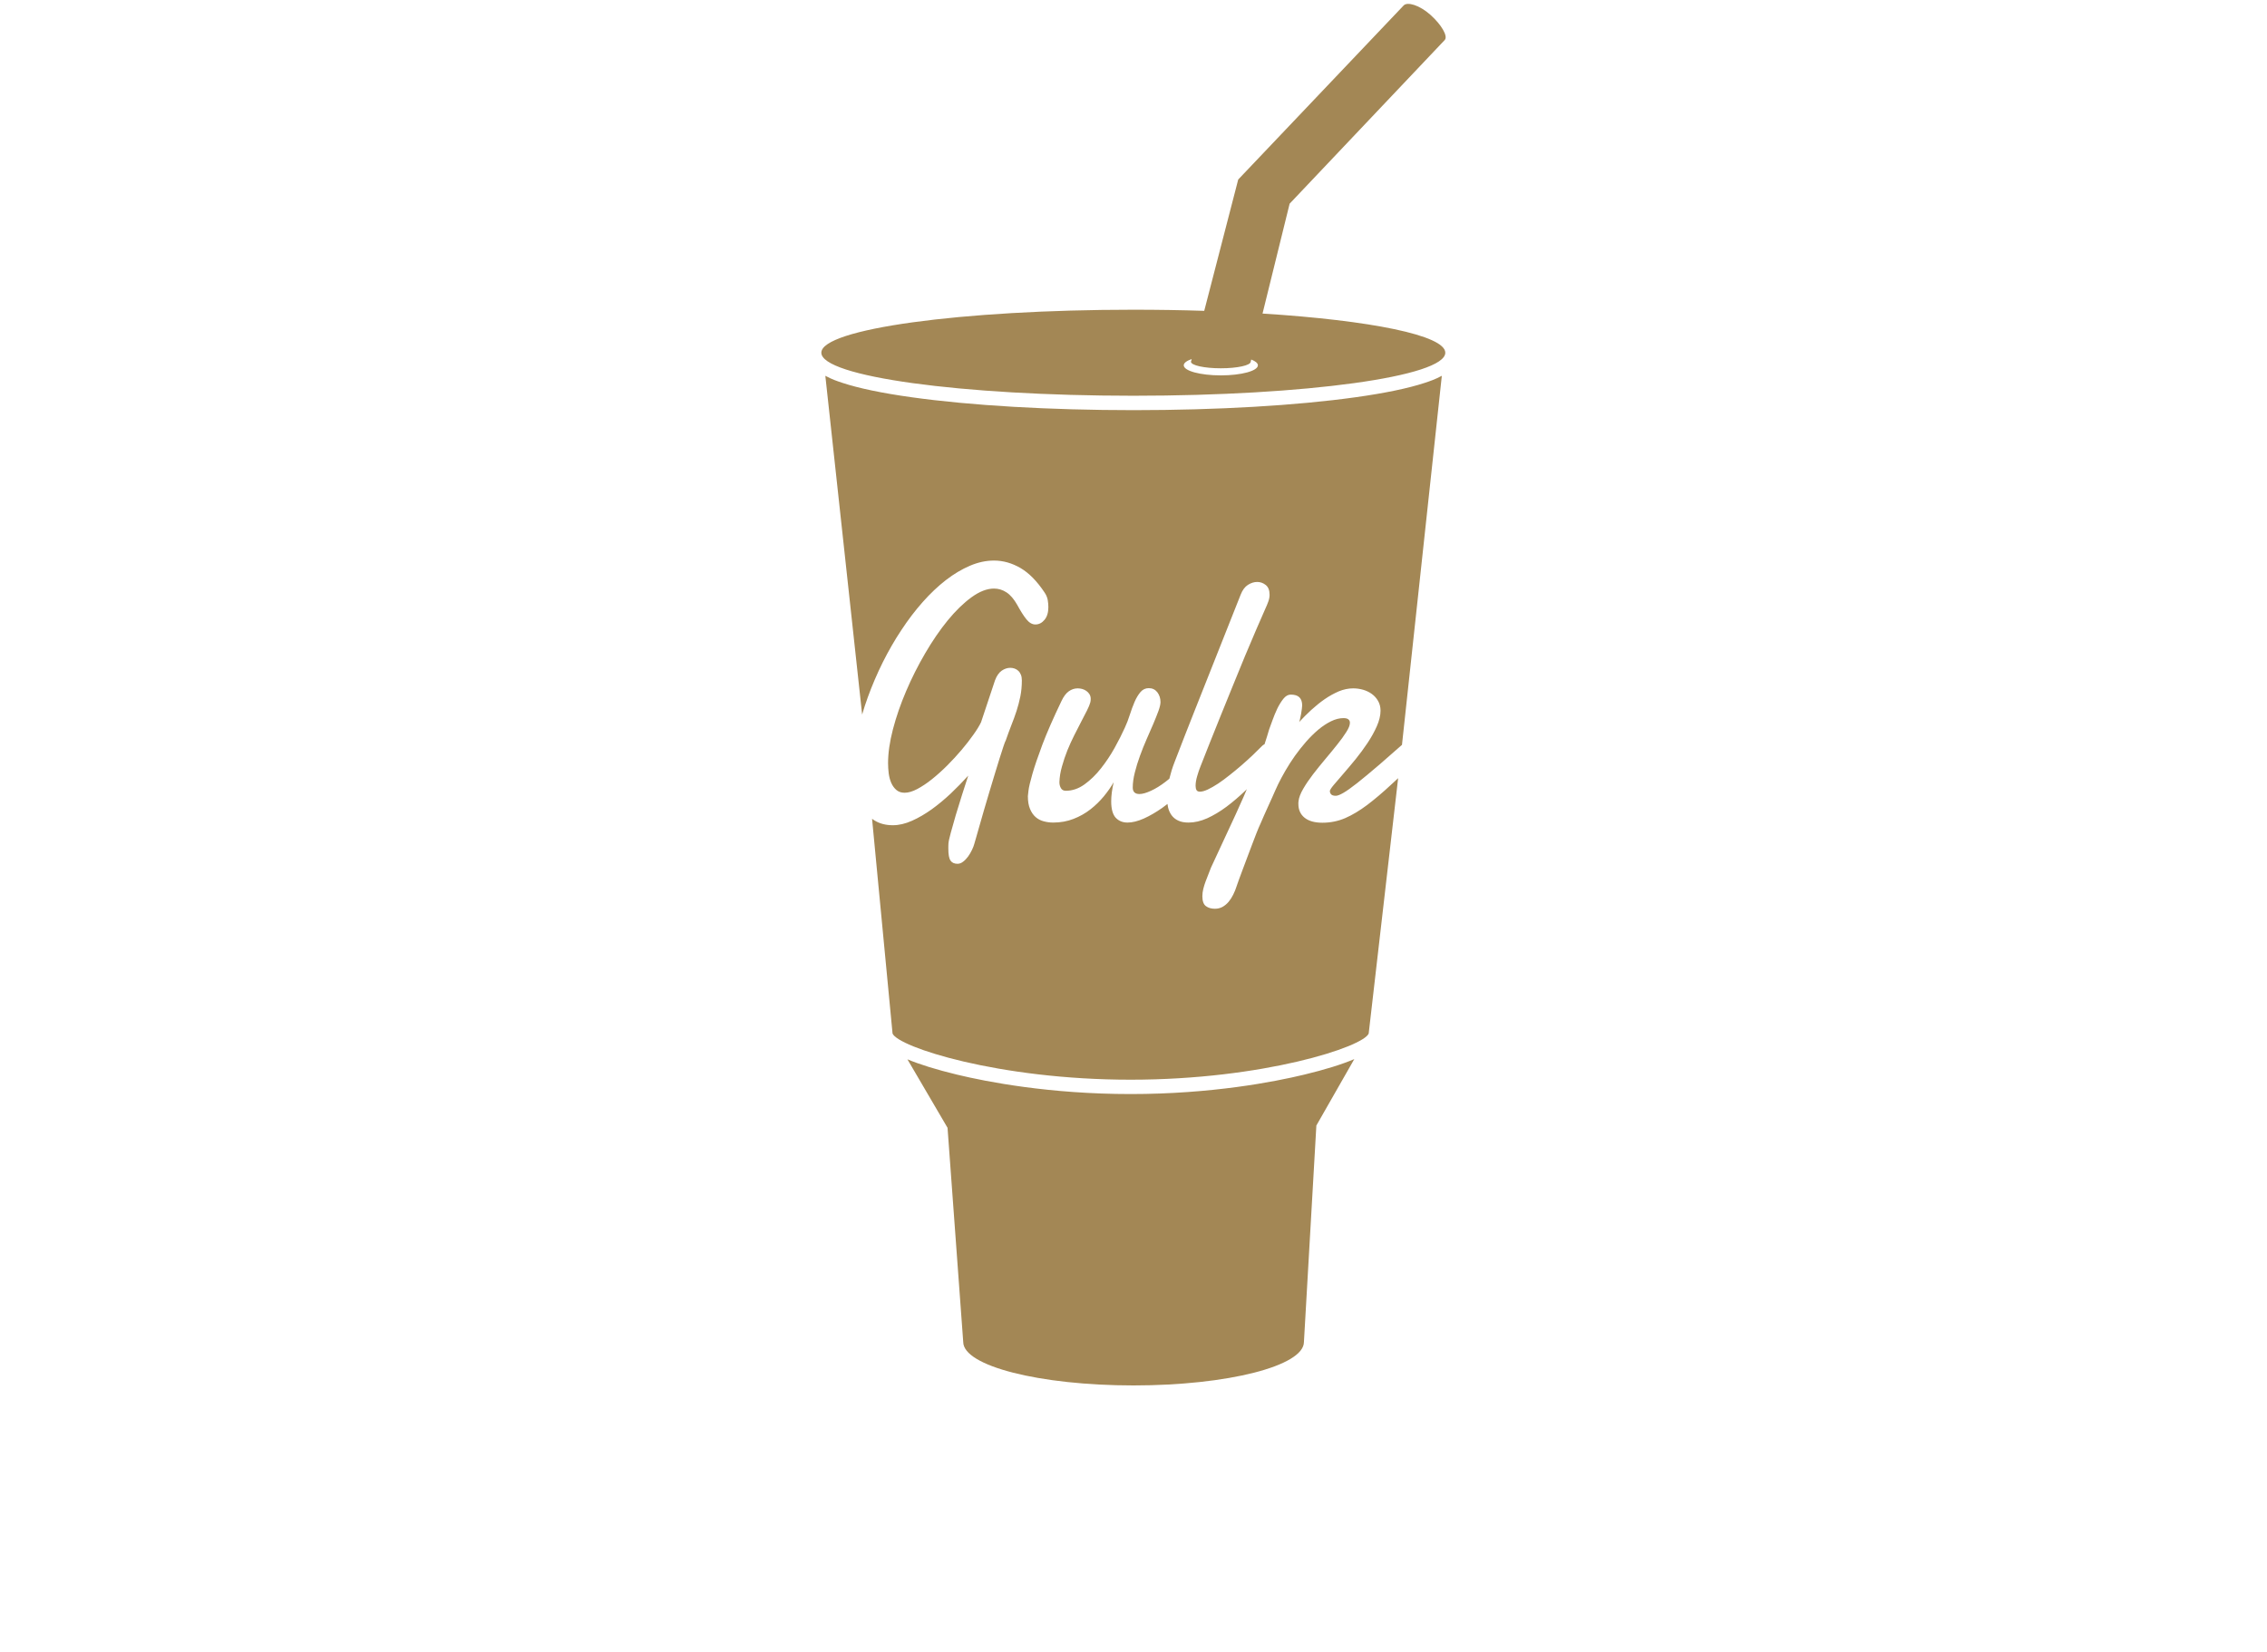
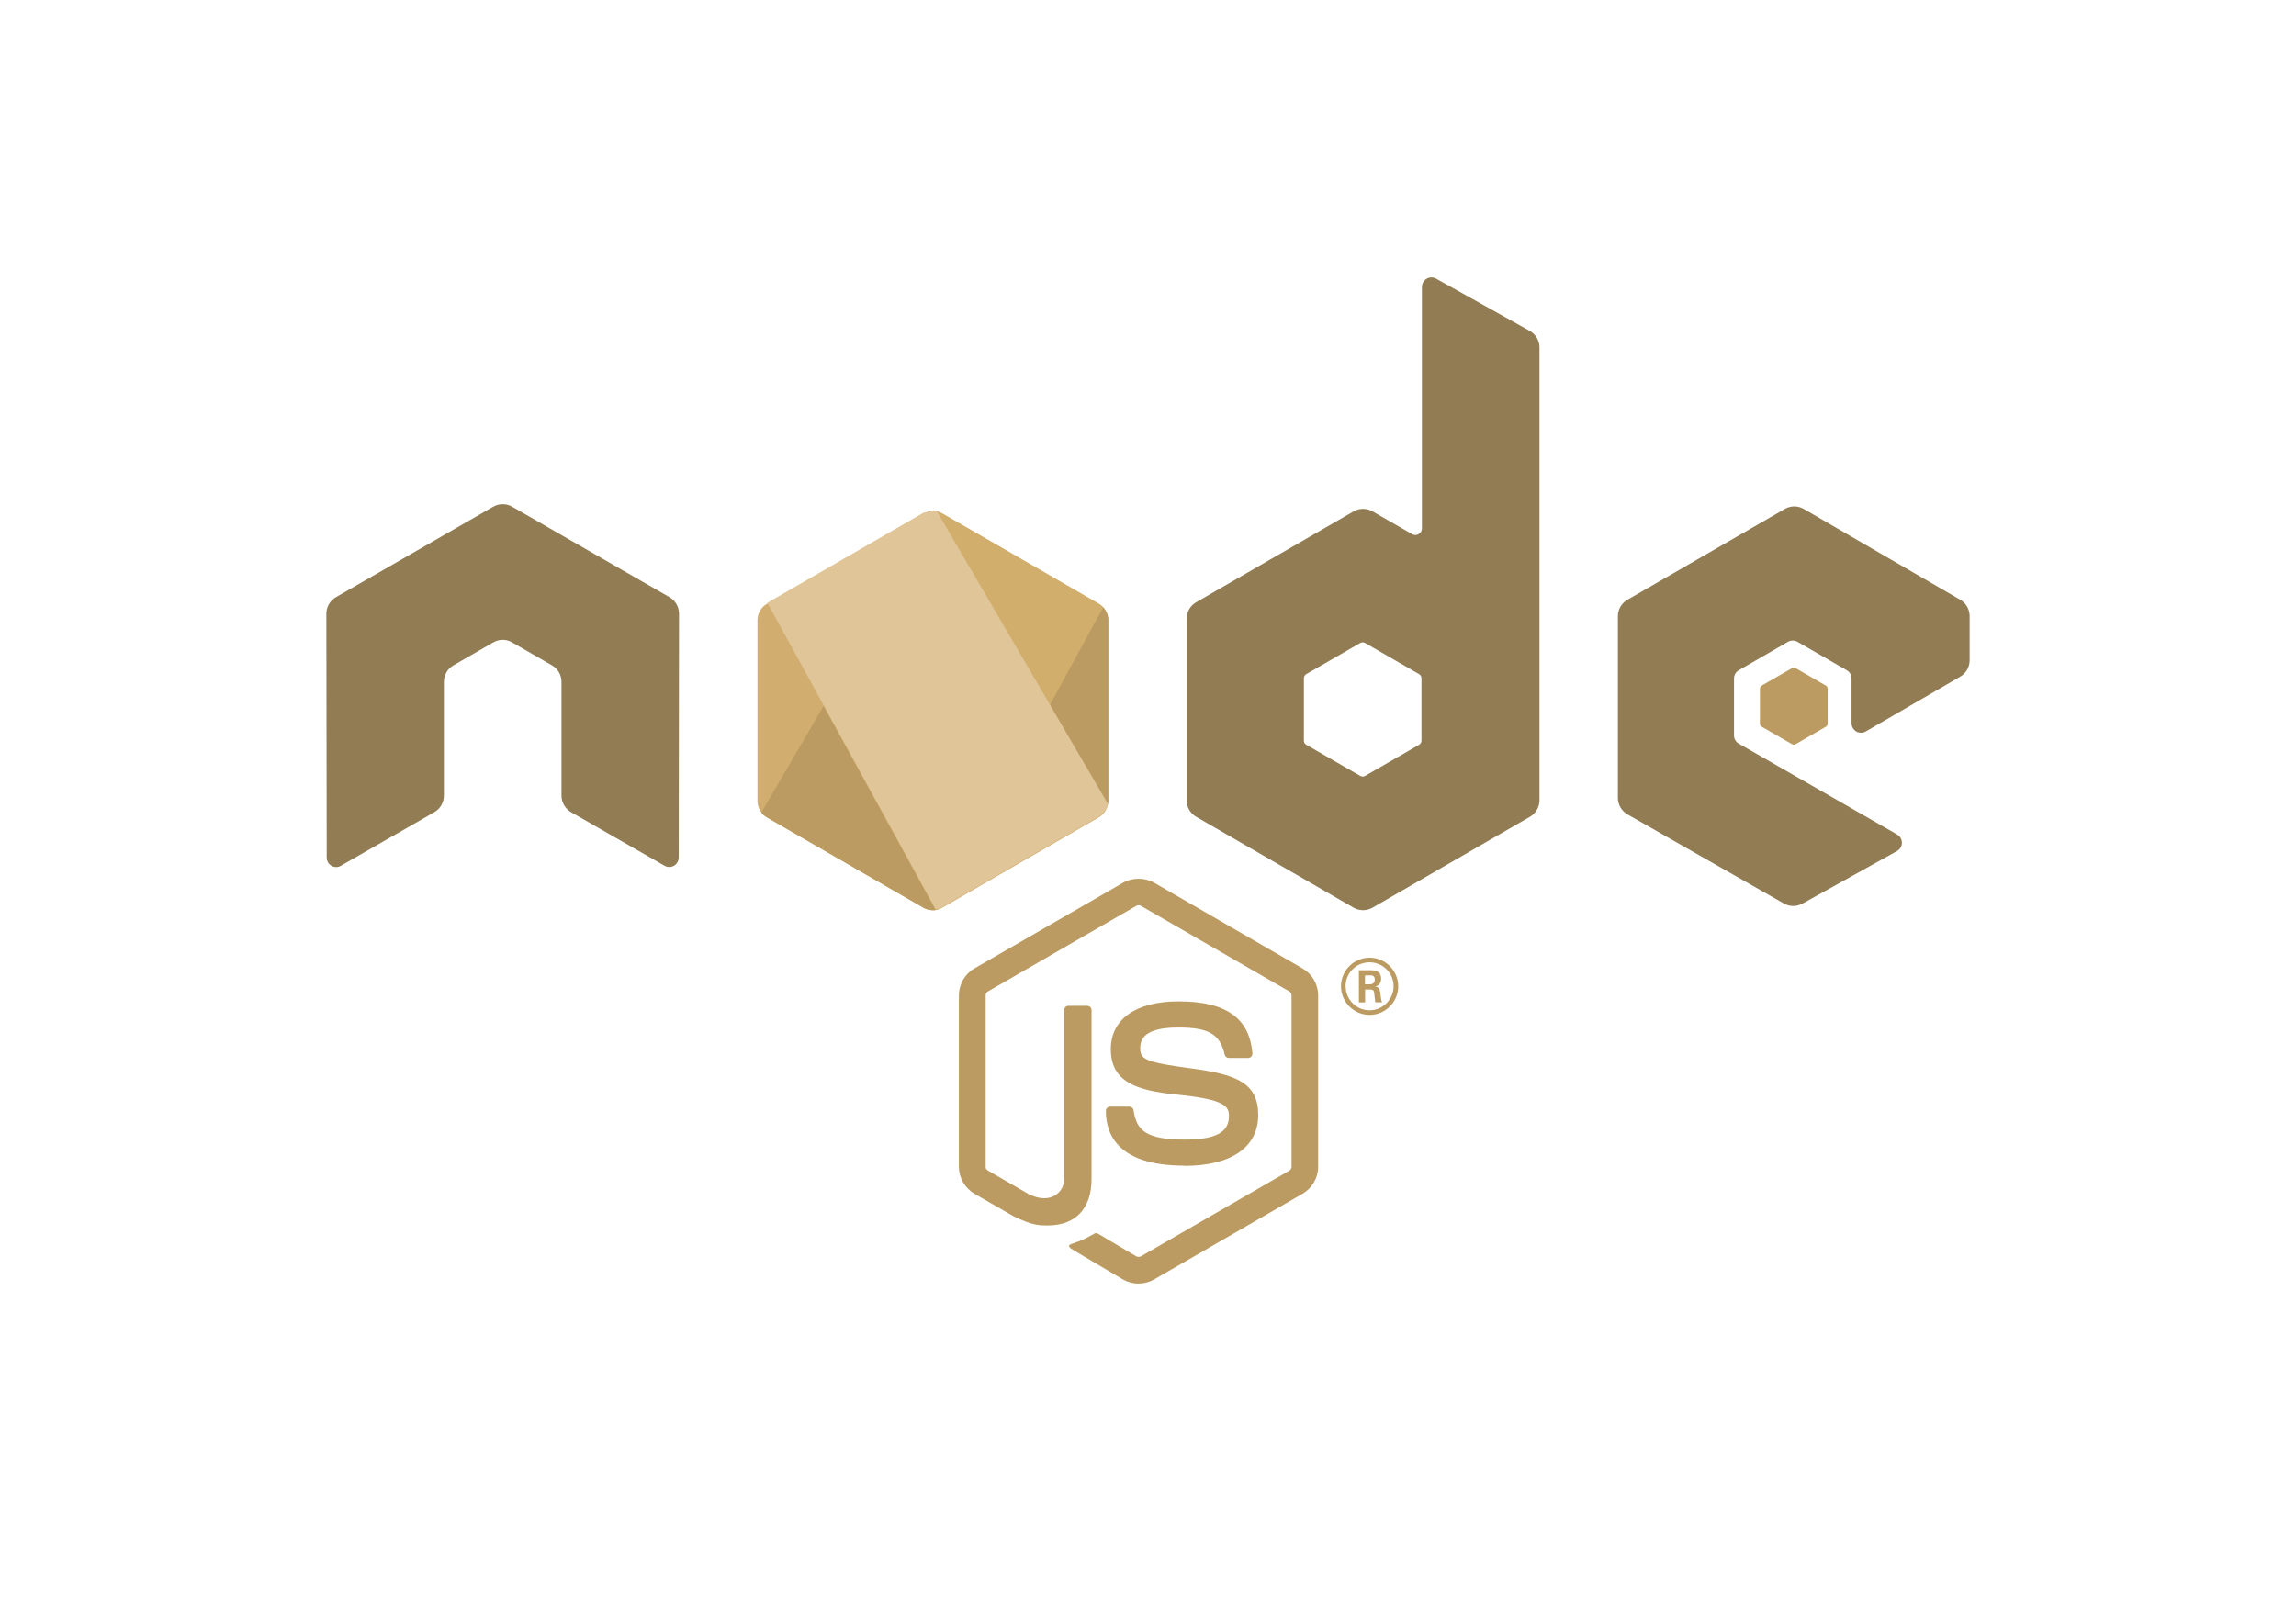
- <svg xmlns="http://www.w3.org/2000/svg" xml:space="preserve" width="4.25in" height="3.097in" version="1.1" style="shape-rendering:geometricPrecision; text-rendering:geometricPrecision; image-rendering:optimizeQuality; fill-rule:evenodd; clip-rule:evenodd" viewBox="0 0 42498 30965">
+ <svg xmlns="http://www.w3.org/2000/svg" xml:space="preserve" width="4.553in" height="3.183in" version="1.1" style="shape-rendering:geometricPrecision; text-rendering:geometricPrecision; image-rendering:optimizeQuality; fill-rule:evenodd; clip-rule:evenodd" viewBox="0 0 45533 31832">
  <defs>
    <style type="text/css">
   
-     .fil0 {fill:none}
-     .fil1 {fill:#A38755}
+     .fil5 {fill:none}
+     .fil2 {fill:#927C53}
+     .fil1 {fill:#BB9B61}
+     .fil0 {fill:#D1AE70}
+     .fil3 {fill:#D2AE6D}
+     .fil4 {fill:#E0C598}
   
  </style>
  </defs>
  <g id="Layer_x0020_1">
-     <g id="_2598352481456">
-       <rect class="fil0" width="42498" height="30965" />
-       <path class="fil1" d="M16348 15349l384 4026c100,251 1982,866 4463,866 2483,0 4365,-616 4463,-866l552 -4787 -133 123c-158,147 -307,273 -447,379 -141,106 -278,188 -411,246 -134,58 -277,87 -430,87 -143,0 -254,-31 -332,-93 -78,-63 -117,-149 -117,-258l0 -25c0,-8 1,-17 3,-29 7,-66 37,-144 87,-230 51,-88 112,-178 184,-272 72,-93 148,-188 229,-284 81,-96 156,-187 224,-273 69,-85 126,-164 171,-236 46,-71 68,-129 68,-174 0,-26 -9,-47 -28,-63 -19,-16 -50,-24 -93,-24 -76,0 -153,20 -233,59 -80,39 -160,92 -238,157 -78,66 -154,141 -229,226 -74,85 -144,173 -209,264 -65,92 -124,184 -178,277 -53,92 -99,177 -137,255l-48 104 -67 151 -78 172 -75 167 -61 141 -38 85c-9,20 -25,58 -46,114l-75 196 -89 236 -88 234 -72 194c-21,56 -34,94 -40,114 -18,58 -40,112 -66,164 -25,51 -54,96 -87,135 -33,39 -71,70 -113,94 -43,23 -90,35 -143,35 -68,0 -124,-16 -168,-49 -44,-32 -67,-94 -67,-185 0,-45 6,-91 17,-137 12,-47 26,-94 43,-139 17,-46 34,-91 52,-134l49 -126c102,-223 206,-446 311,-670 106,-225 207,-446 304,-666l58 -137 -17 18c-123,118 -244,222 -366,313 -121,90 -242,162 -361,216 -120,53 -236,80 -349,80 -78,0 -142,-12 -194,-37 -52,-24 -93,-58 -124,-100 -31,-43 -54,-93 -67,-151 -4,-20 -7,-40 -10,-61 -33,26 -66,51 -100,75 -117,82 -231,148 -344,199 -113,50 -215,75 -305,75 -91,0 -164,-30 -221,-90 -56,-61 -85,-163 -85,-308 0,-103 15,-222 46,-358 -49,87 -111,175 -184,264 -74,89 -157,171 -251,244 -95,74 -200,134 -317,179 -117,46 -244,69 -381,69 -62,0 -122,-8 -180,-24 -57,-15 -108,-42 -151,-80 -43,-38 -78,-89 -104,-152 -27,-64 -40,-143 -40,-239l11 -102c8,-66 32,-170 73,-312 40,-141 103,-325 187,-550 85,-225 205,-499 359,-820 40,-85 85,-145 137,-182 52,-37 108,-55 168,-55 27,0 54,4 82,11 28,8 55,20 79,37 25,17 44,38 60,64 15,25 22,55 22,88 0,23 -3,44 -8,64 -10,38 -30,88 -61,149l-109 211 -131 256c-46,91 -89,186 -129,284 -39,98 -73,198 -101,300 -29,101 -45,200 -48,296 0,40 9,77 28,110 19,34 50,50 93,50 122,0 239,-40 350,-120 111,-80 214,-180 308,-300 94,-119 180,-247 256,-384 76,-138 140,-263 191,-377 35,-76 67,-157 94,-244 28,-87 57,-167 89,-241 32,-74 69,-135 110,-184 42,-49 94,-74 156,-74 68,0 121,26 161,77 39,52 59,113 59,184 0,40 -13,96 -38,166 -26,70 -58,151 -96,241l-126 289c-45,103 -87,207 -125,313 -39,106 -71,210 -96,311 -26,102 -39,196 -39,283 0,80 42,121 125,121 58,0 130,-21 217,-61 87,-40 178,-96 273,-169l71 -57c27,-109 58,-210 94,-302 66,-174 133,-347 201,-519l186 -472 856 -2158c34,-87 80,-148 137,-184 57,-36 115,-54 174,-54 58,0 111,19 159,57 48,38 72,100 72,184 0,41 -8,83 -24,127 -16,45 -36,93 -60,144 -47,105 -103,233 -168,385 -65,152 -135,317 -210,495 -74,179 -150,365 -228,557l-229 564c-74,183 -144,357 -209,521l-168 426c-21,52 -41,111 -61,179 -20,68 -30,129 -30,183 0,33 6,60 17,80 12,20 33,30 65,30 40,0 89,-14 149,-42 59,-28 123,-65 192,-110 68,-46 140,-98 214,-158 75,-59 149,-120 222,-183 74,-64 144,-128 211,-191 66,-64 126,-122 179,-176 12,-13 27,-22 43,-29 32,-95 61,-188 87,-279l62 -170c26,-74 57,-147 90,-218 34,-71 73,-133 115,-186 42,-52 88,-78 137,-78 75,0 130,17 164,52 34,34 51,85 51,152 0,13 -2,34 -6,63l-14 93c-6,32 -12,63 -19,92 -6,29 -12,50 -18,63 70,-76 145,-151 226,-226 81,-74 165,-142 251,-202 87,-60 176,-109 266,-148 90,-37 181,-56 271,-56 62,0 124,9 185,26 61,18 116,44 164,79 48,35 87,78 117,131 30,52 46,113 46,182 0,91 -24,189 -70,293 -46,104 -104,208 -173,312 -70,105 -145,207 -226,307 -81,99 -157,189 -228,271l-178 207c-48,57 -73,96 -75,116 0,26 9,48 26,65 17,17 45,25 85,25 32,0 79,-18 141,-54 62,-35 149,-97 261,-185 112,-88 254,-207 427,-355 118,-102 256,-223 412,-361l747 -6919c-120,66 -245,108 -319,132 -309,102 -746,193 -1297,270 -1114,156 -2592,242 -4163,242 -1570,0 -3048,-86 -4162,-242 -552,-77 -988,-168 -1297,-270 -74,-24 -199,-66 -319,-132l690 6351c32,-109 67,-219 107,-327 81,-223 175,-442 281,-655 107,-213 222,-414 348,-603 125,-190 258,-365 399,-524 142,-160 287,-297 435,-412 149,-115 299,-204 451,-269 152,-65 302,-97 451,-97 171,0 337,47 497,140 160,94 309,246 449,456 32,46 52,94 61,142 8,48 12,93 12,135 0,101 -24,180 -72,238 -48,58 -105,87 -171,87 -60,0 -116,-32 -168,-96 -51,-63 -109,-154 -173,-272 -61,-107 -127,-185 -200,-233 -72,-48 -151,-72 -235,-72 -132,0 -273,55 -423,164 -150,109 -298,254 -445,433 -147,180 -287,385 -422,616 -135,231 -254,467 -357,709 -104,243 -186,481 -248,717 -61,235 -91,446 -91,634 0,62 4,126 12,192 9,66 25,126 48,179 24,54 56,98 96,132 41,35 92,52 154,52 70,0 149,-23 238,-70 88,-47 180,-108 275,-184 95,-76 191,-162 287,-258 96,-96 185,-193 268,-291 83,-98 156,-192 220,-283 65,-90 113,-169 145,-236l262 -786c32,-85 74,-145 126,-181 52,-35 105,-53 160,-53 26,0 52,4 79,13 26,9 50,23 70,42 21,19 38,44 50,74 12,30 18,65 18,105 0,107 -9,207 -28,301 -19,94 -43,185 -72,275 -29,89 -62,179 -98,269 -35,90 -70,185 -104,283 -8,11 -21,46 -41,105l-72 223c-28,89 -59,189 -92,299l-102 338 -100 338 -86 300 -64 224 -31 107c-9,35 -24,75 -45,118 -21,44 -45,85 -73,124 -29,39 -60,72 -94,97 -33,26 -68,39 -104,39 -60,0 -104,-20 -131,-60 -28,-41 -41,-114 -41,-221l0 -47c0,-16 1,-32 2,-50 2,-36 16,-103 43,-201 26,-98 58,-209 94,-333 37,-124 77,-252 119,-385l115 -356c-100,111 -209,222 -325,333 -117,110 -237,210 -359,298 -123,88 -246,160 -370,215 -125,56 -244,84 -359,84 -132,0 -245,-29 -340,-87 -18,-10 -34,-22 -50,-34zm5992 -8619l-8 33c-4,6 -6,12 -6,17 0,68 251,123 560,123 309,0 560,-55 560,-123l10 -41c79,30 125,68 125,108 0,105 -311,189 -695,189 -384,0 -695,-84 -695,-189 0,-44 56,-85 149,-117zm1328 -853l508 -2060 2907 -3068 2 -3c62,-70 -63,-285 -270,-470 -207,-184 -431,-247 -500,-177l-2 2 -3101 3263 -637 2462c-427,-14 -872,-21 -1329,-21 -3230,0 -5849,361 -5849,806 0,446 2619,807 5849,807 3230,0 5848,-361 5848,-807 0,-326 -1405,-607 -3426,-734zm-2473 14633c-1517,0 -2690,-228 -3254,-364 -385,-93 -695,-189 -930,-287l752 1284 294 4015c0,450 1430,815 3193,815 1764,0 3194,-365 3194,-815l233 -4058 711 -1245c-236,100 -548,197 -939,291 -564,136 -1736,364 -3254,364z" />
+     <g id="_1502933122112">
+       <g>
+         <path class="fil0" d="M18312 10186l-3103 1791c-116,67 -187,191 -187,325l0 3585c0,134 71,258 187,325l3104 1792c116,67 259,67 375,0l3104 -1792c115,-67 187,-191 187,-325l0 -3585c0,-134 -72,-258 -188,-325l-3103 -1791c-58,-34 -123,-50 -188,-50 -65,0 -130,16 -188,50z" />
+         <g>
+           <path class="fil1" d="M22580 25462c-108,0 -215,-28 -309,-82l-982 -582c-147,-82 -76,-111 -27,-128 195,-68 235,-84 444,-202 22,-13 51,-8 73,5l755 448c27,14 66,14 91,0l2943 -1699c28,-16 45,-47 45,-80l0 -3396c0,-34 -17,-64 -45,-81l-2942 -1697c-27,-16 -64,-16 -91,0l-2941 1697c-29,16 -47,48 -47,80l0 3397c0,32 18,63 46,78l806 466c437,219 705,-39 705,-298l0 -3352c0,-48 37,-85 85,-85l373 0c47,0 85,37 85,85l0 3353c0,584 -318,919 -872,919 -170,0 -304,0 -678,-184l-772 -445c-191,-111 -309,-317 -309,-537l0 -3397c0,-221 118,-427 309,-536l2946 -1699c186,-106 434,-106 619,0l2942 1700c190,110 309,315 309,536l0 3396c0,221 -119,426 -309,537l-2942 1699c-95,55 -202,83 -311,83l1 1zm0 0l0 0 0 0z" />
+         </g>
+         <g>
+           <path class="fil1" d="M23489 23122c-1288,0 -1558,-591 -1558,-1087 0,-47 38,-85 85,-85l380 0c42,0 78,31 84,72 58,388 229,583 1008,583 620,0 884,-140 884,-469 0,-189 -76,-330 -1039,-424 -806,-80 -1304,-257 -1304,-902 0,-594 501,-947 1340,-947 942,0 1409,327 1468,1030 2,24 -7,47 -23,65 -16,17 -39,27 -62,27l-383 0c-39,0 -74,-28 -82,-66 -92,-407 -315,-538 -920,-538 -677,0 -755,236 -755,413 0,214 92,277 1006,398 905,120 1334,289 1334,925 0,641 -535,1009 -1467,1009l4 -4zm3580 -3598l99 0c81,0 96,-57 96,-90 0,-87 -59,-87 -92,-87l-102 0 -1 177zm-120 -279l219 0c75,0 222,0 222,168 0,117 -75,142 -120,156 88,6 94,64 106,145 6,51 15,138 33,168l-135 0c-4,-30 -24,-192 -24,-201 -9,-36 -22,-53 -67,-53l-111 0 0 255 -123 0 0 -638zm-263 317c0,264 213,478 475,478 263,0 476,-219 476,-478 0,-264 -216,-474 -477,-474 -258,0 -475,207 -475,473l1 1zm1043 2c0,312 -256,567 -568,567 -309,0 -567,-252 -567,-567 0,-322 264,-568 567,-568 306,0 567,247 567,568l1 0zm0 0l0 0 0 0z" />
+         </g>
+         <path class="fil2" d="M13466 12174c0,-136 -71,-260 -188,-328l-3121 -1795c-52,-31 -111,-47 -171,-49l-32 0c-60,2 -119,18 -173,49l-3120 1795c-116,68 -189,193 -189,328l7 4836c0,67 35,129 94,163 57,35 129,35 187,0l1855 -1063c117,-69 188,-193 188,-327l0 -2259c0,-135 72,-259 189,-326l789 -455c59,-34 123,-51 189,-51 64,0 130,17 187,51l790 455c117,67 188,191 188,326l0 2259c0,134 73,258 189,327l1854 1062c58,34 131,34 189,0 57,-34 93,-96 93,-163l6 -4835zm14724 2518c0,33 -18,64 -47,81l-1072 618c-29,17 -65,17 -94,0l-1072 -618c-29,-17 -47,-48 -47,-81l0 -1238c0,-34 18,-65 47,-82l1071 -618c29,-17 65,-17 95,0l1072 618c29,17 47,48 47,82l0 1238zm290 -9165c-59,-33 -130,-32 -188,2 -57,34 -93,96 -93,163l0 4788c0,47 -25,91 -66,114 -40,24 -91,24 -131,0l-782 -450c-116,-67 -260,-67 -377,0l-3121 1802c-117,67 -189,191 -189,325l0 3604c0,135 72,259 189,327l3121 1802c117,67 260,67 377,0l3122 -1803c116,-68 188,-192 188,-327l0 -8981c0,-137 -74,-263 -194,-330l-1856 -1036zm10394 7895c116,-68 187,-192 187,-326l0 -874c0,-134 -71,-258 -187,-326l-3102 -1800c-117,-68 -261,-68 -378,0l-3120 1801c-118,68 -189,192 -189,327l0 3602c0,135 73,261 190,328l3101 1767c114,66 254,66 370,2l1875 -1042c59,-33 97,-96 97,-164 0,-67 -36,-131 -95,-164l-3140 -1802c-59,-33 -95,-96 -95,-163l0 -1130c0,-67 35,-129 94,-163l977 -564c58,-33 130,-33 188,0l977 564c59,33 95,96 95,163l0 888c0,67 36,130 94,164 58,33 130,33 189,-1l1872 -1087zm0 0z" />
+         <path class="fil1" d="M35537 13253c23,-13 50,-13 73,0l599 346c22,13 36,36 36,62l0 692c0,26 -14,50 -36,63l-599 345c-23,13 -50,13 -73,0l-598 -345c-23,-13 -37,-37 -37,-63l0 -692c0,-26 13,-49 36,-62l599 -346zm0 0z" />
+         <path class="fil3" d="M15099 16115c29,38 66,71 110,97l2663 1537 443 255c66,39 142,55 216,49 25,-2 50,-6 74,-13l3273 -5994c-25,-27 -54,-50 -87,-69l-2032 -1174 -1074 -618c-31,-17 -64,-30 -98,-39l-3488 5969z" />
+         <path class="fil1" d="M15209 16212l2710 1564 396 228c65,38 139,54 212,50 9,-1 19,-2 28,-4l-2222 -4047 -1234 2112c29,38 66,71 110,97z" />
+         <path class="fil1" d="M20818 13987l1153 1974c5,-24 8,-49 8,-74l0 -3585c0,-96 -37,-187 -101,-256l-1060 1941z" />
+         <path class="fil4" d="M15218 11957l3337 6078c47,-6 93,-22 134,-46l3103 -1792c94,-55 159,-146 180,-250l-3400 -5818 -259 42 -3095 1786z" />
+       </g>
+       <polygon class="fil5" points="0,0 45533,0 45533,31832 0,31832 " />
    </g>
  </g>
</svg>
